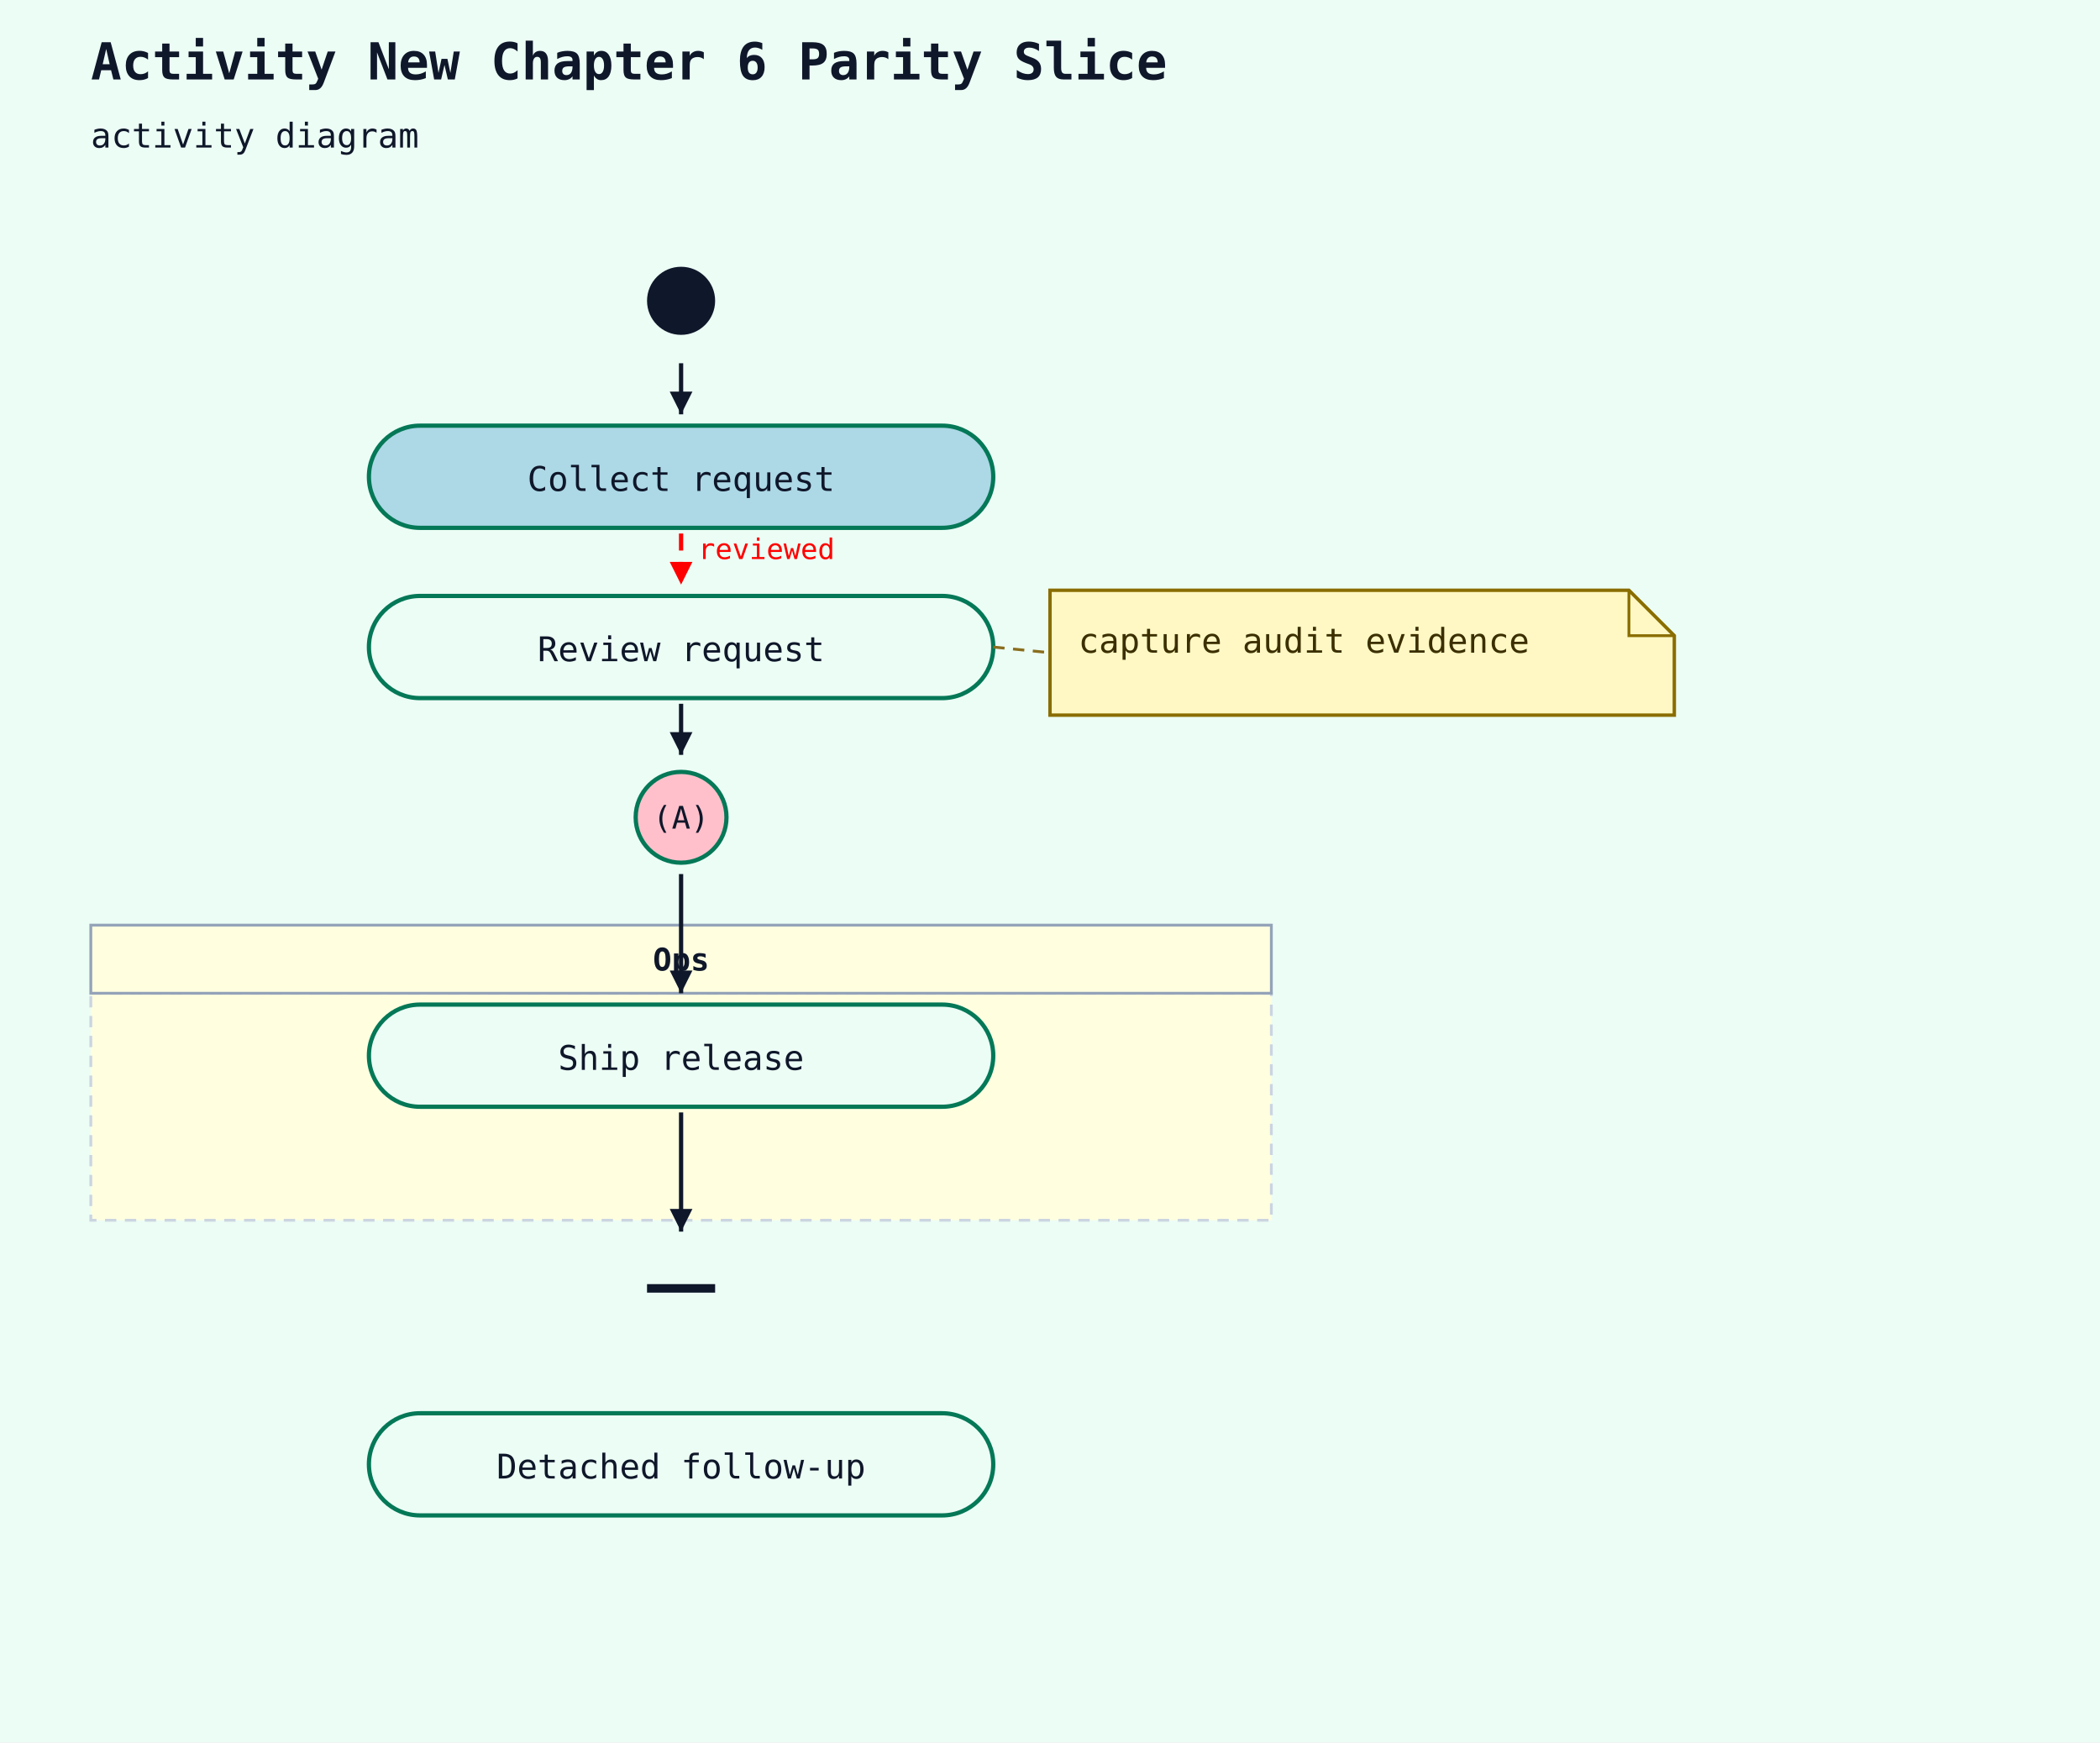
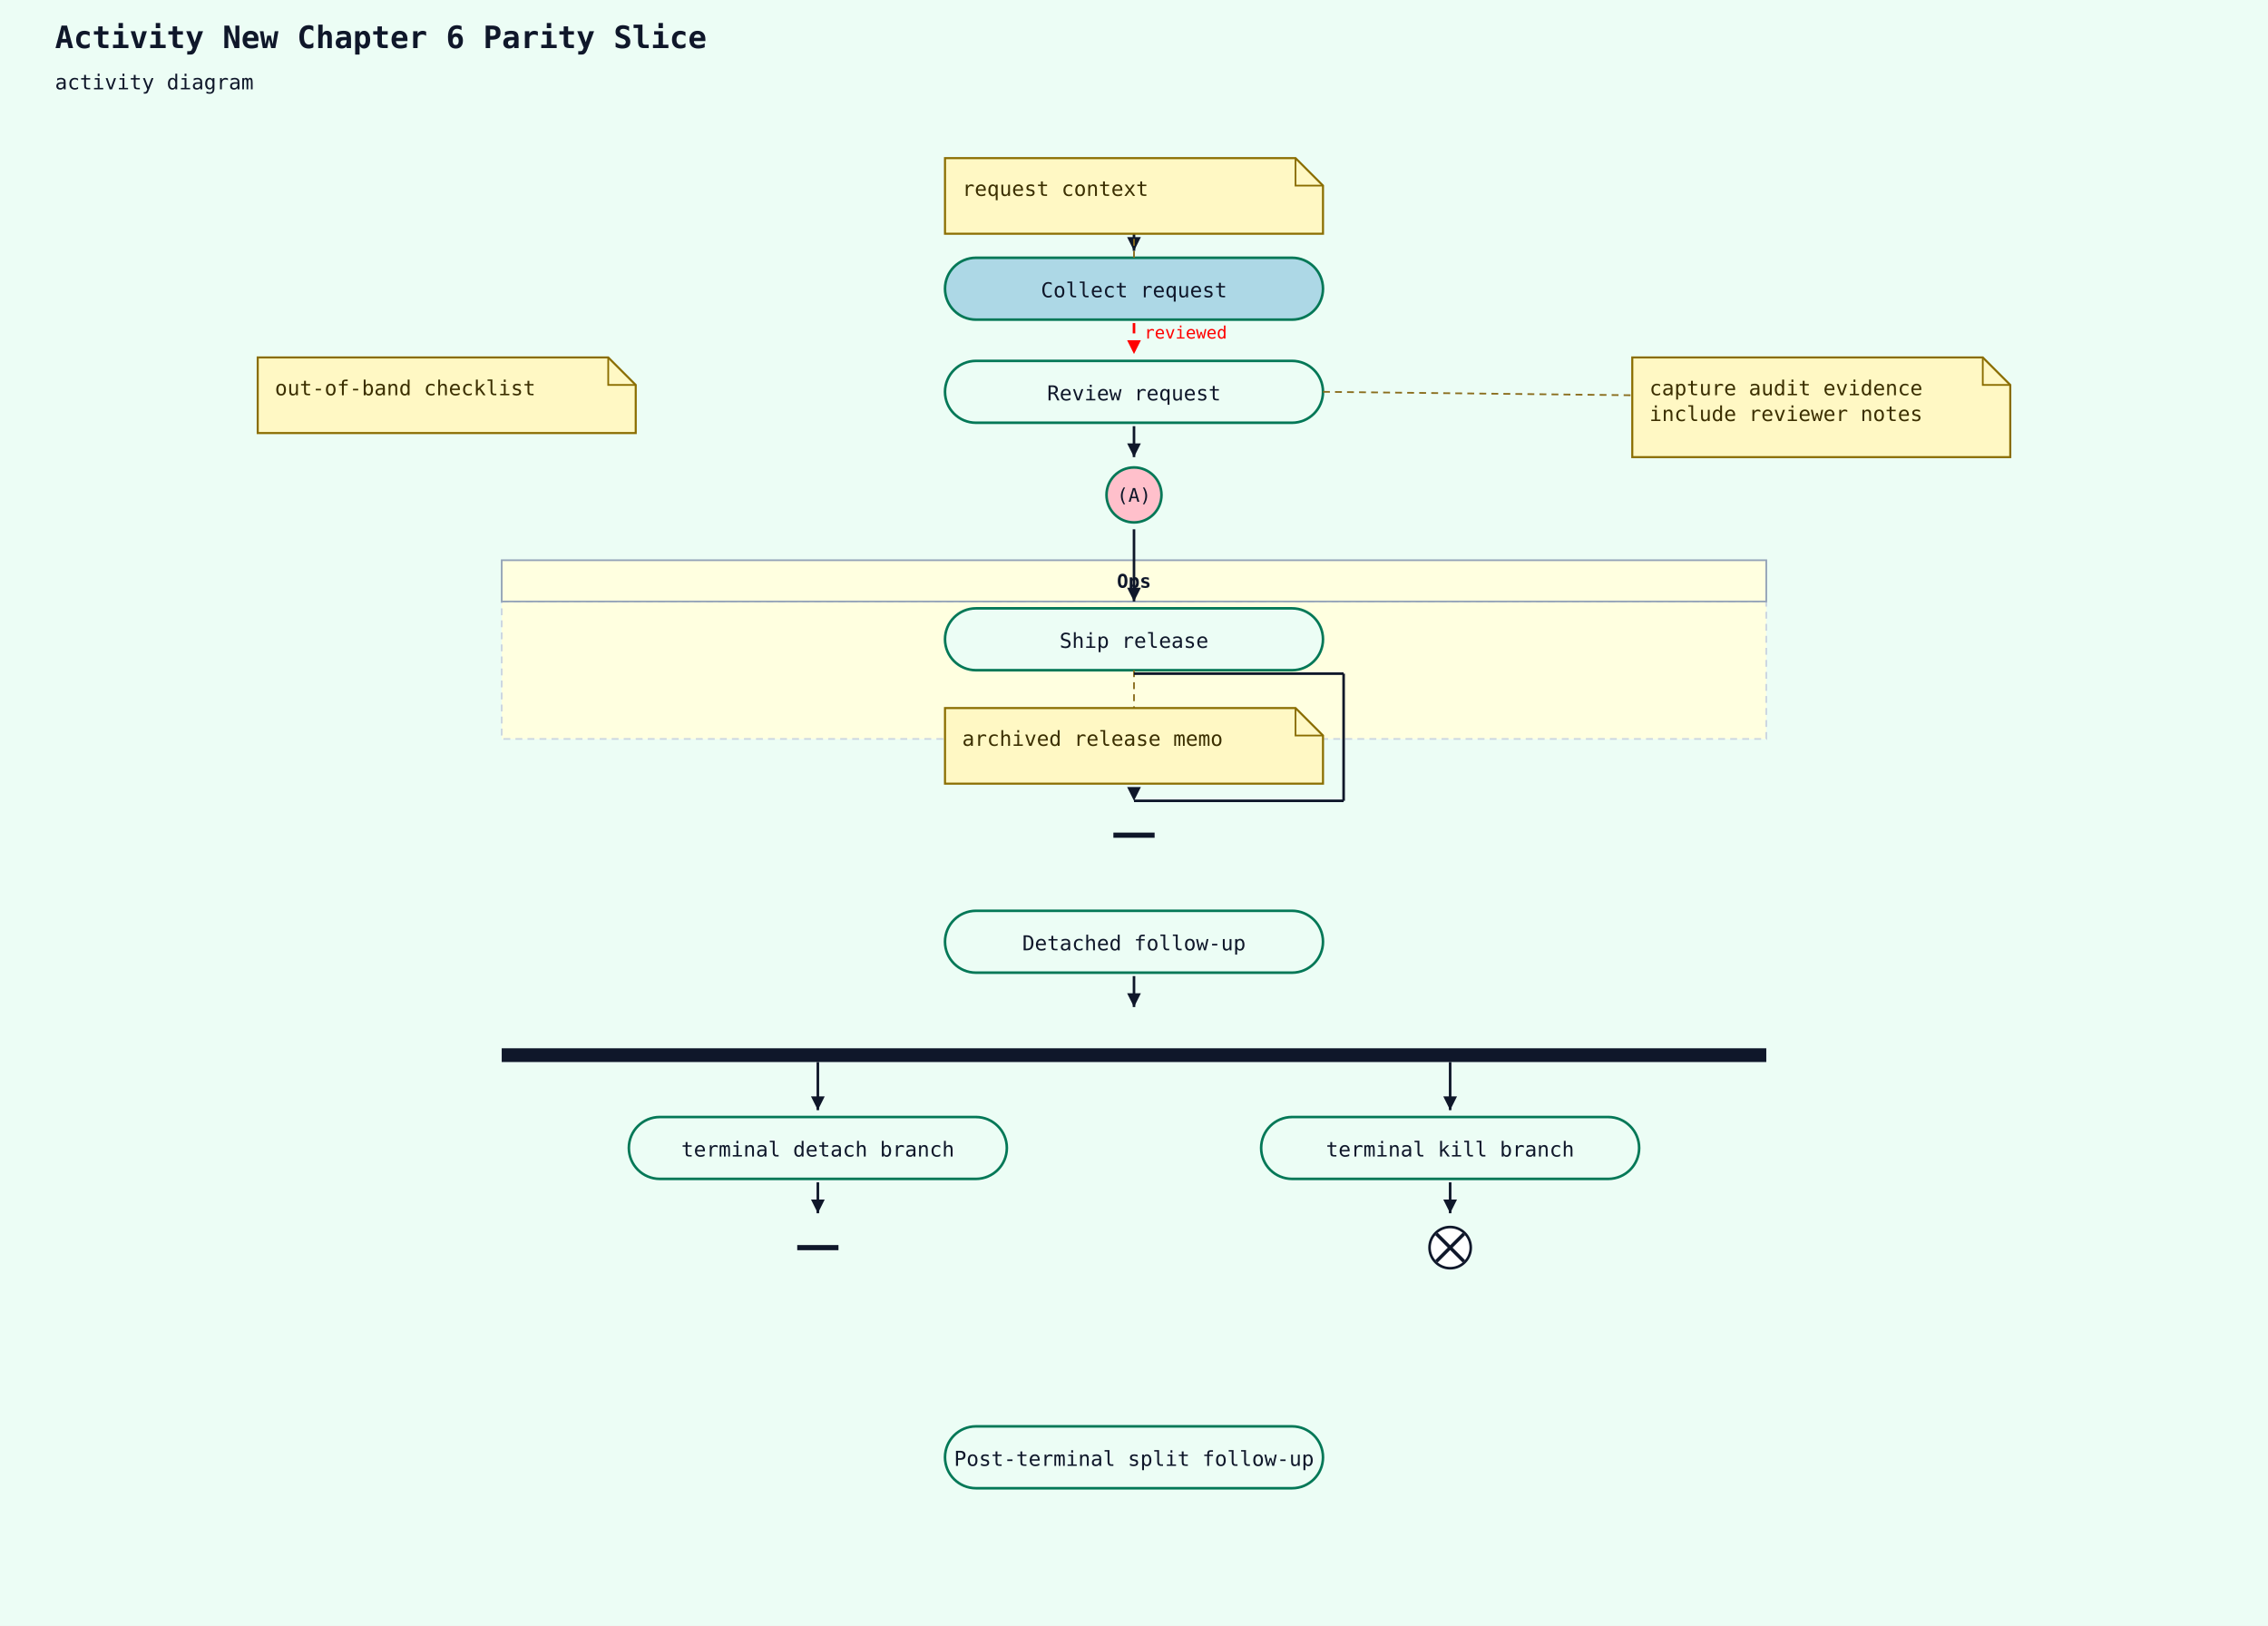
- <svg xmlns="http://www.w3.org/2000/svg" width="740" height="614" viewBox="0 0 740 614">
+ <svg xmlns="http://www.w3.org/2000/svg" width="1320" height="946" viewBox="0 0 1320 946">
  <rect width="100%" height="100%" fill="#ecfdf5" />
  <text x="32" y="28" font-family="monospace" font-size="18" font-weight="600" fill="#0f172a">Activity New Chapter 6 Parity Slice</text>
  <text x="32" y="52" font-family="monospace" font-size="12" fill="#0f172a">activity diagram</text>
-   <rect x="32" y="350" width="416" height="80" fill="LightYellow" stroke="#cbd5e1" stroke-width="1" stroke-dasharray="4 3" />
-   <rect x="32" y="326" width="416" height="24" fill="LightYellow" stroke="#94a3b8" stroke-width="1" />
-   <text x="240" y="342" text-anchor="middle" font-family="monospace" font-size="11" font-weight="600" fill="#0f172a">Ops</text>
-   <circle cx="240" cy="106" r="12" fill="#0f172a" />
-   <rect x="130" y="150" width="220" height="36" rx="18" ry="18" fill="LightBlue" stroke="#047857" stroke-width="1.5" />
-   <text x="240" y="173" text-anchor="middle" font-family="monospace" font-size="12" fill="#0f172a">Collect request</text>
-   <line x1="240" y1="128" x2="240" y2="146" stroke="#0f172a" stroke-width="1.5" />
-   <polygon points="240,146 236,138 244,138" fill="#0f172a" />
-   <rect x="130" y="210" width="220" height="36" rx="18" ry="18" fill="#ecfdf5" stroke="#047857" stroke-width="1.5" />
-   <text x="240" y="233" text-anchor="middle" font-family="monospace" font-size="12" fill="#0f172a">Review request</text>
-   <line x1="240" y1="188" x2="240" y2="206" stroke="red" stroke-width="1.5" stroke-dasharray="6 4" />
-   <polygon points="240,206 236,198 244,198" fill="red" />
-   <text x="246" y="197" font-family="monospace" font-size="10" fill="red">reviewed</text>
-   <line class="activity-note-connector" x1="350" y1="228" x2="370" y2="230" stroke="#8a6d1d" stroke-width="1" stroke-dasharray="4 3" />
-   <path d="M370,208 H574 L590 224 V252 H370 Z" fill="#fff8c4" stroke="#8a6d00" stroke-width="1.2" />
-   <path d="M574 208 V224 H590" fill="none" stroke="#8a6d00" stroke-width="1" />
-   <text x="380" y="230" font-family="monospace" font-size="12" fill="#3b2f00">capture audit evidence</text>
-   <circle cx="240" cy="288" r="16" fill="pink" stroke="#047857" stroke-width="1.5" />
-   <text x="240" y="292" text-anchor="middle" font-family="monospace" font-size="11" fill="#0f172a">(A)</text>
-   <line x1="240" y1="248" x2="240" y2="266" stroke="#0f172a" stroke-width="1.5" />
-   <polygon points="240,266 236,258 244,258" fill="#0f172a" />
-   <rect x="130" y="354" width="220" height="36" rx="18" ry="18" fill="#ecfdf5" stroke="#047857" stroke-width="1.5" />
-   <text x="240" y="377" text-anchor="middle" font-family="monospace" font-size="12" fill="#0f172a">Ship release</text>
-   <line x1="240" y1="308" x2="240" y2="350" stroke="#0f172a" stroke-width="1.5" />
-   <polygon points="240,350 236,342 244,342" fill="#0f172a" />
-   <line x1="228" y1="454" x2="252" y2="454" stroke="#0f172a" stroke-width="3" />
-   <line x1="240" y1="392" x2="240" y2="434" stroke="#0f172a" stroke-width="1.5" />
-   <polygon points="240,434 236,426 244,426" fill="#0f172a" />
-   <rect x="130" y="498" width="220" height="36" rx="18" ry="18" fill="#ecfdf5" stroke="#047857" stroke-width="1.5" />
-   <text x="240" y="521" text-anchor="middle" font-family="monospace" font-size="12" fill="#0f172a">Detached follow-up</text>
+   <rect x="292" y="350" width="736" height="80" fill="LightYellow" stroke="#cbd5e1" stroke-width="1" stroke-dasharray="4 3" />
+   <rect x="292" y="326" width="736" height="24" fill="LightYellow" stroke="#94a3b8" stroke-width="1" />
+   <text x="660" y="342" text-anchor="middle" font-family="monospace" font-size="11" font-weight="600" fill="#0f172a">Ops</text>
+   <circle cx="660" cy="106" r="12" fill="#0f172a" />
+   <rect x="550" y="150" width="220" height="36" rx="18" ry="18" fill="LightBlue" stroke="#047857" stroke-width="1.5" />
+   <text x="660" y="173" text-anchor="middle" font-family="monospace" font-size="12" fill="#0f172a">Collect request</text>
+   <line x1="660" y1="128" x2="660" y2="146" stroke="#0f172a" stroke-width="1.5" />
+   <polygon points="660,146 656,138 664,138" fill="#0f172a" />
+   <line class="activity-note-connector" x1="660" y1="150" x2="660" y2="136" stroke="#8a6d1d" stroke-width="1" stroke-dasharray="4 3" />
+   <path d="M550,92 H754 L770 108 V136 H550 Z" fill="#fff8c4" stroke="#8a6d00" stroke-width="1.2" />
+   <path d="M754 92 V108 H770" fill="none" stroke="#8a6d00" stroke-width="1" />
+   <text x="560" y="114" font-family="monospace" font-size="12" fill="#3b2f00">request context</text>
+   <rect x="550" y="210" width="220" height="36" rx="18" ry="18" fill="#ecfdf5" stroke="#047857" stroke-width="1.5" />
+   <text x="660" y="233" text-anchor="middle" font-family="monospace" font-size="12" fill="#0f172a">Review request</text>
+   <line x1="660" y1="188" x2="660" y2="206" stroke="red" stroke-width="1.5" stroke-dasharray="6 4" />
+   <polygon points="660,206 656,198 664,198" fill="red" />
+   <text x="666" y="197" font-family="monospace" font-size="10" fill="red">reviewed</text>
+   <line class="activity-note-connector" x1="770" y1="228" x2="950" y2="230" stroke="#8a6d1d" stroke-width="1" stroke-dasharray="4 3" />
+   <path d="M950,208 H1154 L1170 224 V266 H950 Z" fill="#fff8c4" stroke="#8a6d00" stroke-width="1.2" />
+   <path d="M1154 208 V224 H1170" fill="none" stroke="#8a6d00" stroke-width="1" />
+   <text x="960" y="230" font-family="monospace" font-size="12" fill="#3b2f00">capture audit evidence</text>
+   <text x="960" y="245" font-family="monospace" font-size="12" fill="#3b2f00">include reviewer notes</text>
+   <path d="M150,208 H354 L370 224 V252 H150 Z" fill="#fff8c4" stroke="#8a6d00" stroke-width="1.2" />
+   <path d="M354 208 V224 H370" fill="none" stroke="#8a6d00" stroke-width="1" />
+   <text x="160" y="230" font-family="monospace" font-size="12" fill="#3b2f00">out-of-band checklist</text>
+   <circle cx="660" cy="288" r="16" fill="pink" stroke="#047857" stroke-width="1.5" />
+   <text x="660" y="292" text-anchor="middle" font-family="monospace" font-size="11" fill="#0f172a">(A)</text>
+   <line x1="660" y1="248" x2="660" y2="266" stroke="#0f172a" stroke-width="1.5" />
+   <polygon points="660,266 656,258 664,258" fill="#0f172a" />
+   <rect x="550" y="354" width="220" height="36" rx="18" ry="18" fill="#ecfdf5" stroke="#047857" stroke-width="1.5" />
+   <text x="660" y="377" text-anchor="middle" font-family="monospace" font-size="12" fill="#0f172a">Ship release</text>
+   <line x1="660" y1="308" x2="660" y2="350" stroke="#0f172a" stroke-width="1.5" />
+   <polygon points="660,350 656,342 664,342" fill="#0f172a" />
+   <line class="activity-note-connector" x1="660" y1="390" x2="660" y2="412" stroke="#8a6d1d" stroke-width="1" stroke-dasharray="4 3" />
+   <path d="M550,412 H754 L770 428 V456 H550 Z" fill="#fff8c4" stroke="#8a6d00" stroke-width="1.2" />
+   <path d="M754 412 V428 H770" fill="none" stroke="#8a6d00" stroke-width="1" />
+   <text x="560" y="434" font-family="monospace" font-size="12" fill="#3b2f00">archived release memo</text>
+   <line x1="648" y1="486" x2="672" y2="486" stroke="#0f172a" stroke-width="3" />
+   <line x1="660" y1="392" x2="782" y2="392" stroke="#0f172a" stroke-width="1.5" />
+   <line x1="782" y1="392" x2="782" y2="466" stroke="#0f172a" stroke-width="1.5" />
+   <line x1="782" y1="466" x2="660" y2="466" stroke="#0f172a" stroke-width="1.5" />
+   <polygon points="660,466 656,458 664,458" fill="#0f172a" />
+   <rect x="550" y="530" width="220" height="36" rx="18" ry="18" fill="#ecfdf5" stroke="#047857" stroke-width="1.5" />
+   <text x="660" y="553" text-anchor="middle" font-family="monospace" font-size="12" fill="#0f172a">Detached follow-up</text>
+   <rect x="292" y="610" width="736" height="8" fill="#0f172a" />
+   <line x1="660" y1="568" x2="660" y2="586" stroke="#0f172a" stroke-width="1.5" />
+   <polygon points="660,586 656,578 664,578" fill="#0f172a" />
+   <rect x="366" y="650" width="220" height="36" rx="18" ry="18" fill="#ecfdf5" stroke="#047857" stroke-width="1.5" />
+   <text x="476" y="673" text-anchor="middle" font-family="monospace" font-size="12" fill="#0f172a">terminal detach branch</text>
+   <line x1="464" y1="726" x2="488" y2="726" stroke="#0f172a" stroke-width="3" />
+   <line x1="476" y1="688" x2="476" y2="706" stroke="#0f172a" stroke-width="1.5" />
+   <polygon points="476,706 472,698 480,698" fill="#0f172a" />
+   <rect x="734" y="650" width="220" height="36" rx="18" ry="18" fill="#ecfdf5" stroke="#047857" stroke-width="1.5" />
+   <text x="844" y="673" text-anchor="middle" font-family="monospace" font-size="12" fill="#0f172a">terminal kill branch</text>
+   <circle cx="844" cy="726" r="12" fill="white" stroke="#0f172a" stroke-width="1.5" />
+   <line x1="836" y1="718" x2="852" y2="734" stroke="#0f172a" stroke-width="2" />
+   <line x1="852" y1="718" x2="836" y2="734" stroke="#0f172a" stroke-width="2" />
+   <line x1="844" y1="688" x2="844" y2="706" stroke="#0f172a" stroke-width="1.5" />
+   <polygon points="844,706 840,698 848,698" fill="#0f172a" />
+   <rect x="550" y="830" width="220" height="36" rx="18" ry="18" fill="#ecfdf5" stroke="#047857" stroke-width="1.5" />
+   <text x="660" y="853" text-anchor="middle" font-family="monospace" font-size="12" fill="#0f172a">Post-terminal split follow-up</text>
+   <line x1="476" y1="618" x2="476" y2="646" stroke="#0f172a" stroke-width="1.5" />
+   <polygon points="476,646 472,638 480,638" fill="#0f172a" />
+   <line x1="844" y1="618" x2="844" y2="646" stroke="#0f172a" stroke-width="1.5" />
+   <polygon points="844,646 840,638 848,638" fill="#0f172a" />
</svg>
